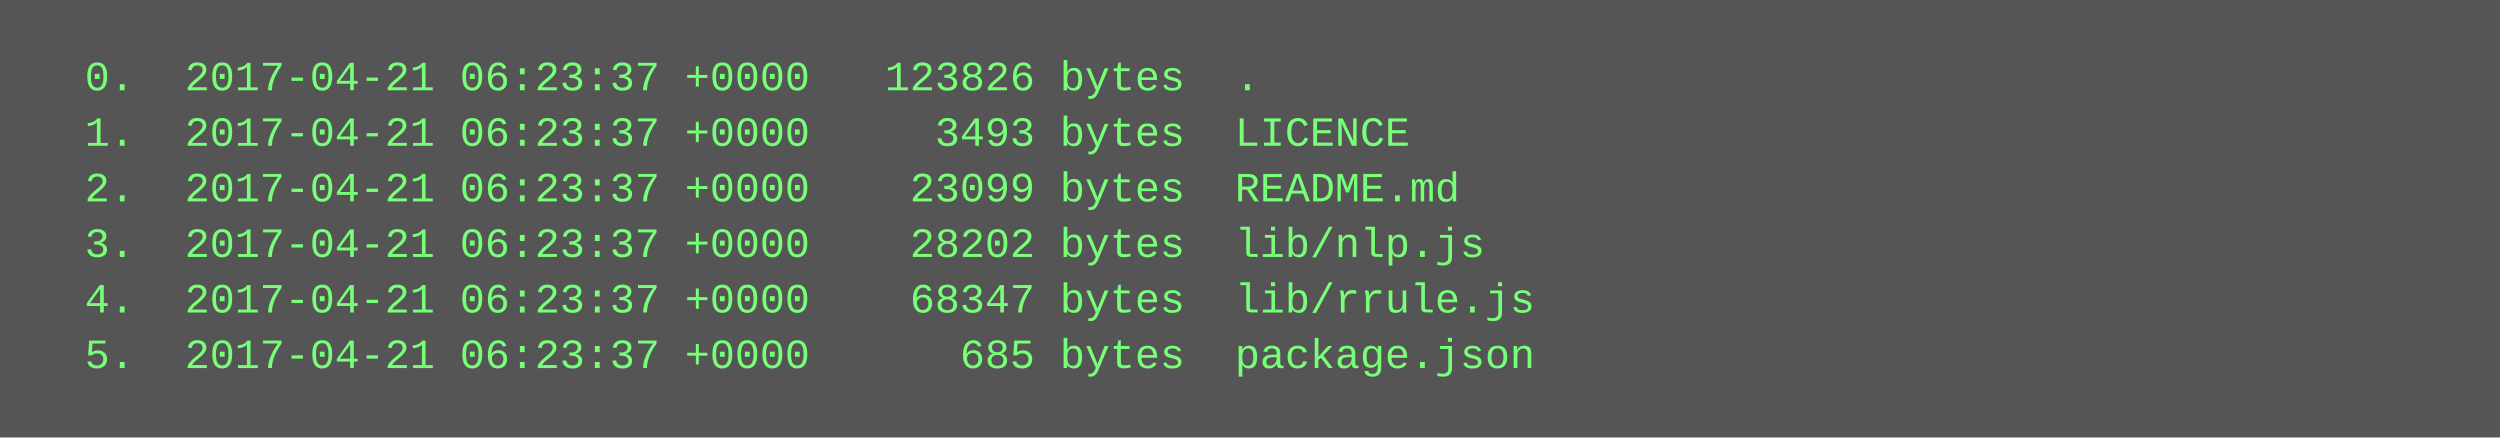
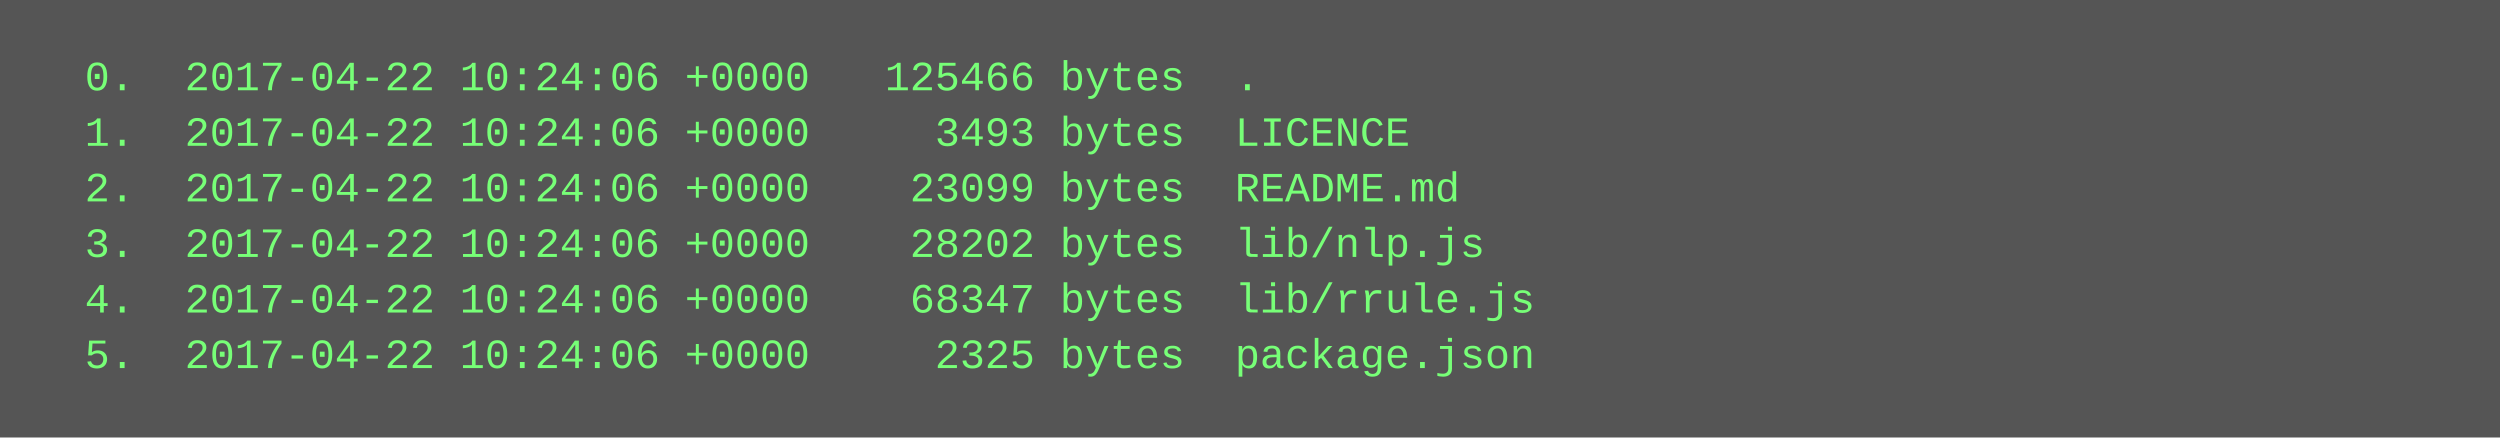
<svg xmlns="http://www.w3.org/2000/svg" height="126" width="720">
  <rect height="126" fill="#555" width="720" />
  <text fill="#7f7" font-family="Courier New" font-size="12" xml:space="preserve">
-     <tspan x="10" y="26">  0.  2017-04-21 06:23:37 +0000   123826 bytes  .</tspan>
-     <tspan x="10" y="42">  1.  2017-04-21 06:23:37 +0000     3493 bytes  LICENCE</tspan>
-     <tspan x="10" y="58">  2.  2017-04-21 06:23:37 +0000    23099 bytes  README.md</tspan>
-     <tspan x="10" y="74">  3.  2017-04-21 06:23:37 +0000    28202 bytes  lib/nlp.js</tspan>
-     <tspan x="10" y="90">  4.  2017-04-21 06:23:37 +0000    68347 bytes  lib/rrule.js</tspan>
-     <tspan x="10" y="106">  5.  2017-04-21 06:23:37 +0000      685 bytes  package.json</tspan>
+     <tspan x="10" y="26">  0.  2017-04-22 10:24:06 +0000   125466 bytes  .</tspan>
+     <tspan x="10" y="42">  1.  2017-04-22 10:24:06 +0000     3493 bytes  LICENCE</tspan>
+     <tspan x="10" y="58">  2.  2017-04-22 10:24:06 +0000    23099 bytes  README.md</tspan>
+     <tspan x="10" y="74">  3.  2017-04-22 10:24:06 +0000    28202 bytes  lib/nlp.js</tspan>
+     <tspan x="10" y="90">  4.  2017-04-22 10:24:06 +0000    68347 bytes  lib/rrule.js</tspan>
+     <tspan x="10" y="106">  5.  2017-04-22 10:24:06 +0000     2325 bytes  package.json</tspan>
  </text>
</svg>
